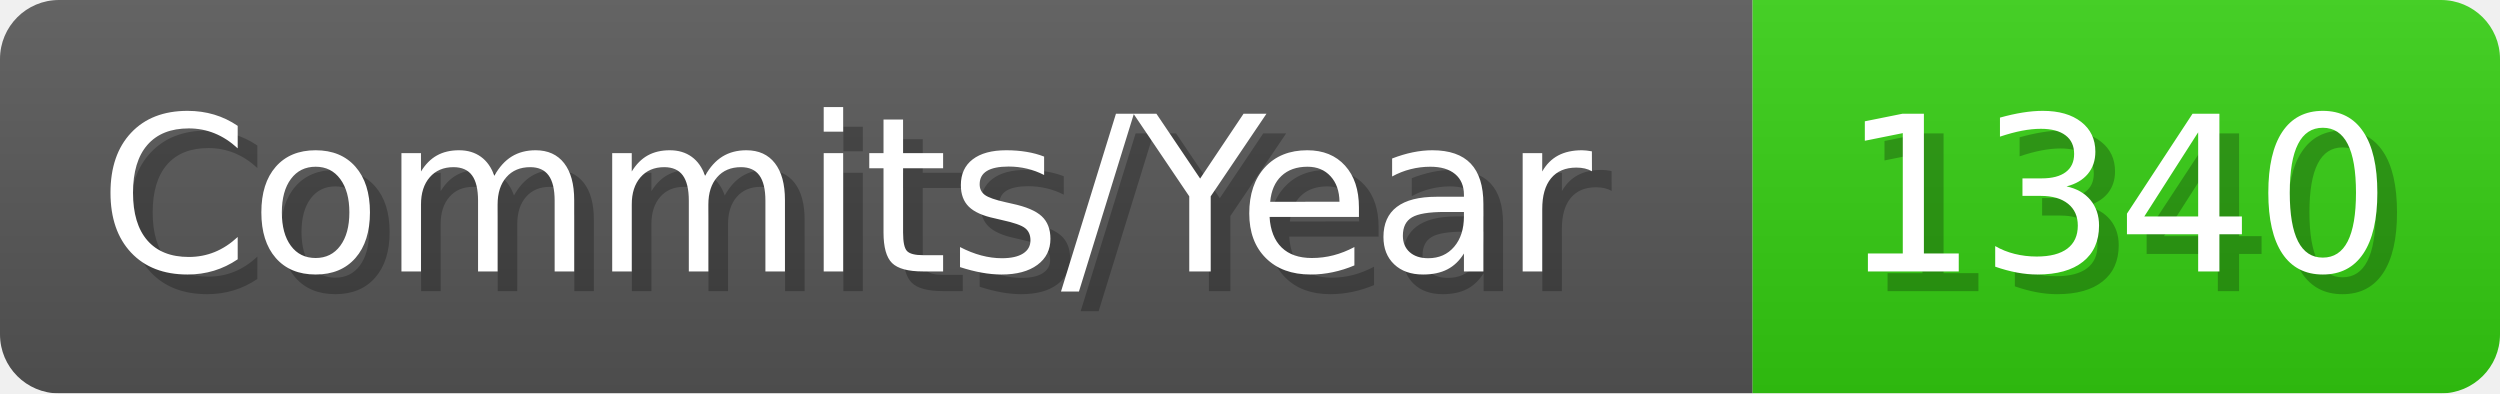
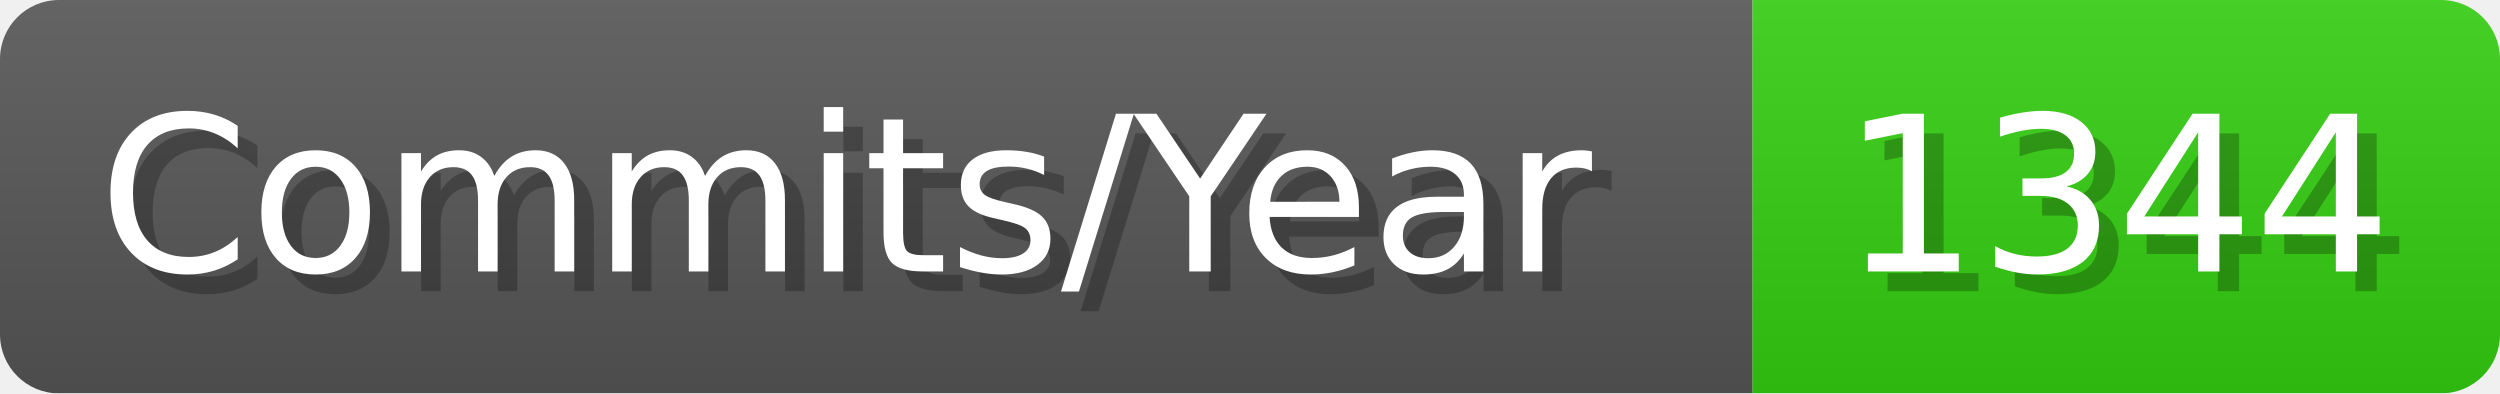
- <svg xmlns="http://www.w3.org/2000/svg" width="127.1" height="20" viewBox="0 0 1271 200" role="img" aria-label="Commits/Year: 1340">
+ <svg xmlns="http://www.w3.org/2000/svg" width="127.1" height="20" viewBox="0 0 1271 200" role="img" aria-label="Commits/Year: 1344">
  <linearGradient id="aUPdi" x2="0" y2="100%">
    <stop offset="0" stop-opacity=".1" stop-color="#EEE" />
    <stop offset="1" stop-opacity=".1" />
  </linearGradient>
  <mask id="WfAiQ">
    <rect width="1271" height="200" rx="30" fill="#FFF" />
  </mask>
  <g mask="url(#WfAiQ)">
    <rect width="891" height="200" fill="#555" />
    <rect width="380" height="200" fill="#3C1" x="891" />
    <rect width="1271" height="200" fill="url(#aUPdi)" />
  </g>
  <g aria-hidden="true" fill="#fff" text-anchor="start" font-family="Verdana,DejaVu Sans,sans-serif" font-size="110">
    <text x="60" y="148" textLength="791" fill="#000" opacity="0.25">Commits/Year</text>
    <text x="50" y="138" textLength="791">Commits/Year</text>
-     <text x="946" y="148" textLength="280" fill="#000" opacity="0.25">1340</text>
-     <text x="936" y="138" textLength="280">1340</text>
+     <text x="946" y="148" textLength="280" fill="#000" opacity="0.25">1344</text>
+     <text x="936" y="138" textLength="280">1344</text>
  </g>
</svg>
